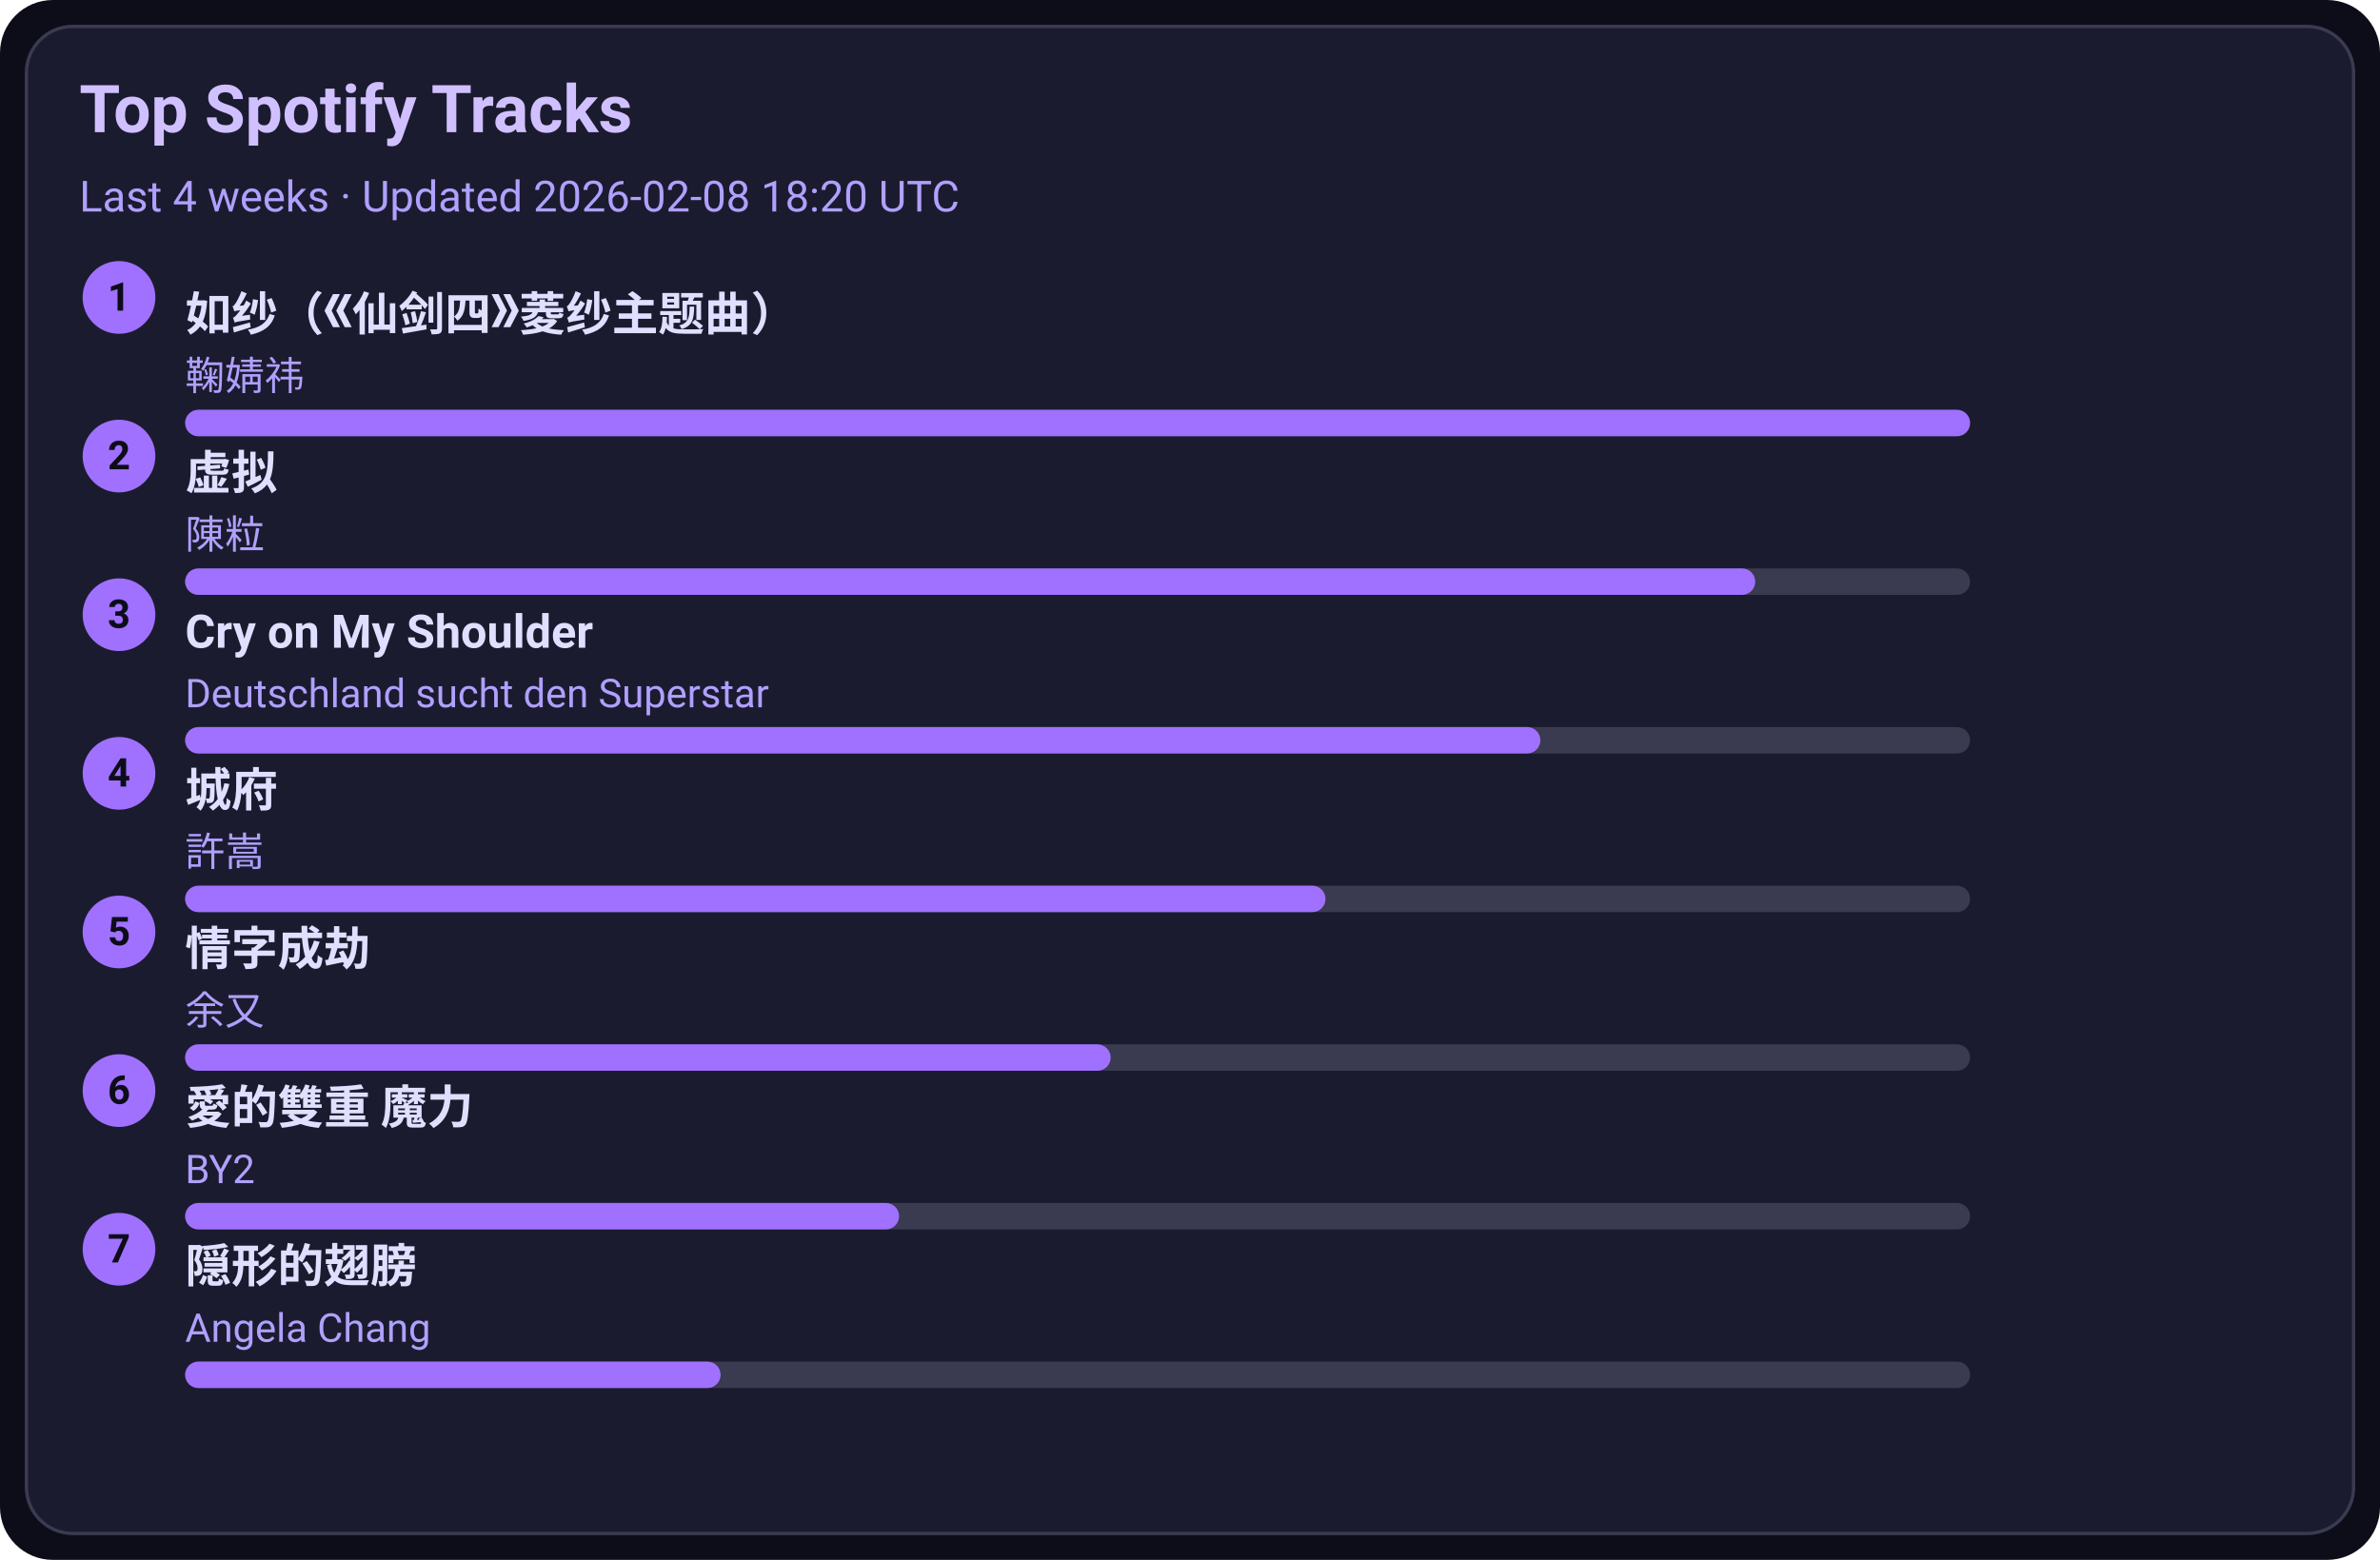
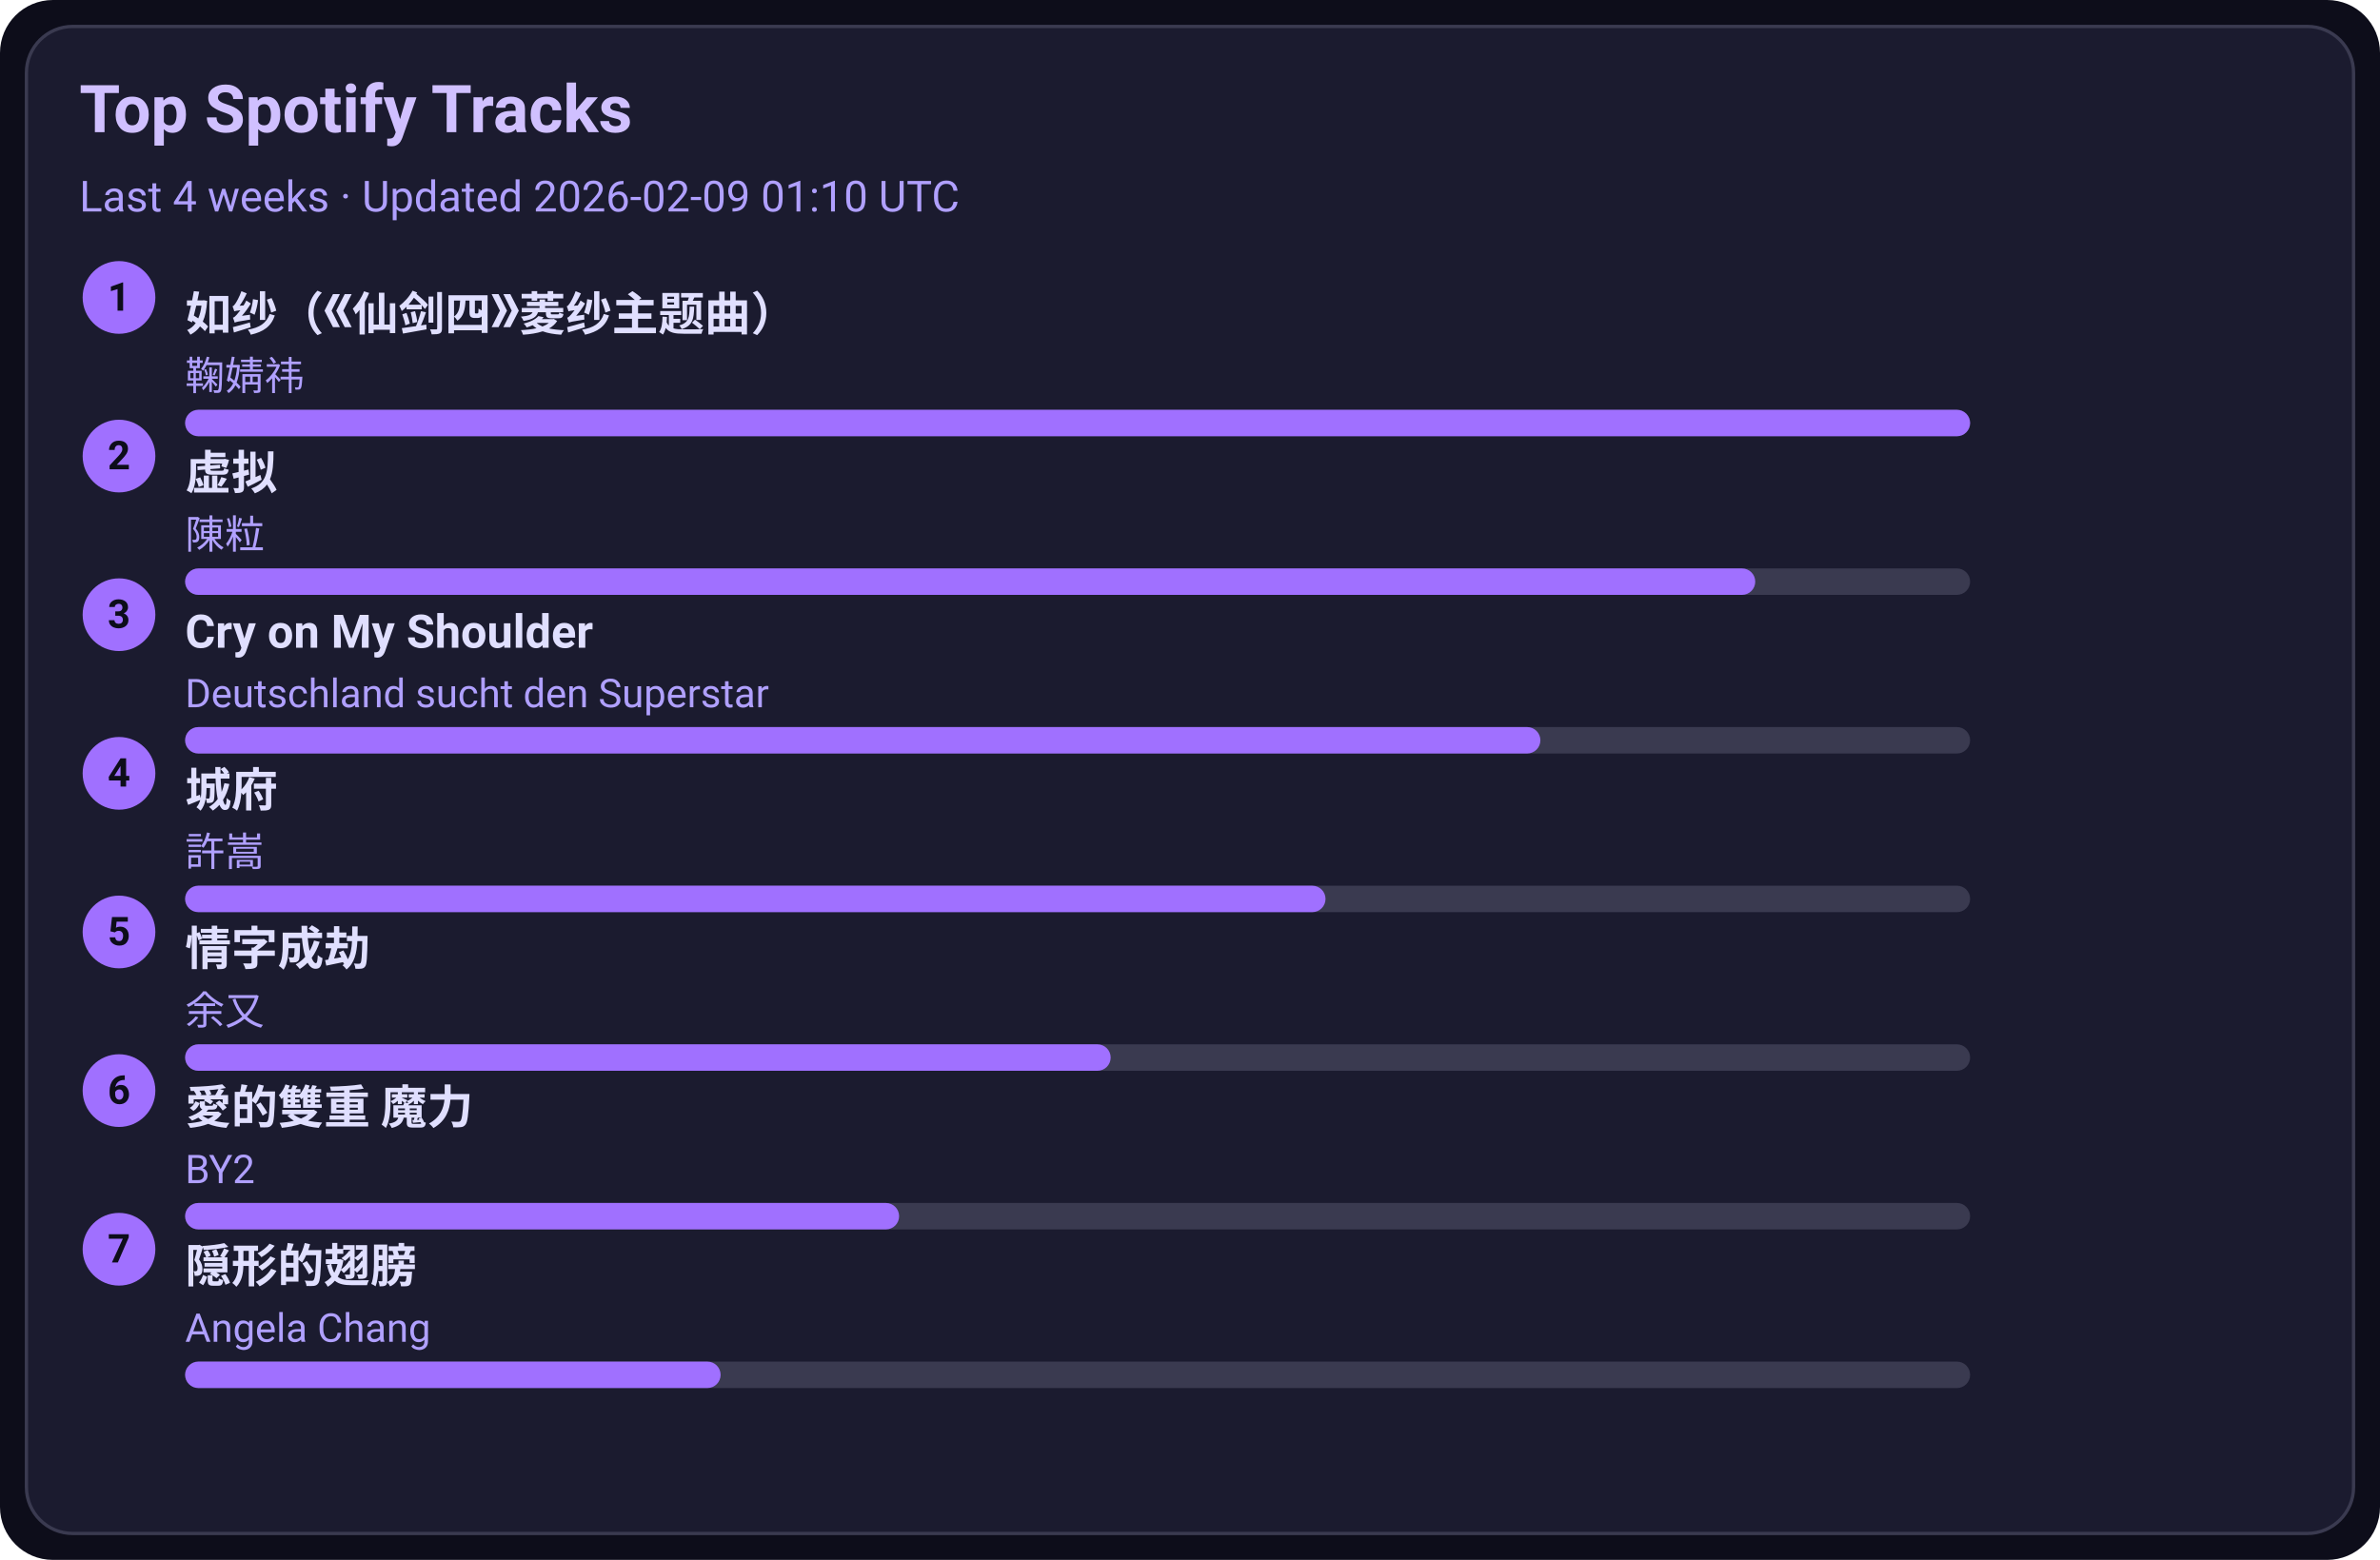
<svg xmlns="http://www.w3.org/2000/svg" width="720" height="472" viewBox="0 0 720 472">
  <style>text{font-family:-apple-system,BlinkMacSystemFont,Segoe UI,Roboto,Ubuntu,Helvetica Neue,Arial,Noto Sans,sans-serif}</style>
  <rect width="720" height="472" rx="16" fill="#0d0d1a" />
  <rect x="8" y="8" width="704" height="456" rx="14" fill="#1b1b2f" stroke="#3a3a50" />
  <text x="24" y="40" font-size="20" fill="#d0c0ff" font-weight="600">Top Spotify Tracks</text>
-   <text x="24" y="64" font-size="13" fill="#b0a0ff">Last 4 weeks · Updated 2026-02-08 18:20 UTC</text>
+   <text x="24" y="64" font-size="13" fill="#b0a0ff">Last 4 weeks · Updated 2026-02-09 01:10 UTC</text>
  <circle cx="36" cy="90" r="11" fill="#a070ff" />
  <text x="36" y="94" text-anchor="middle" font-size="12" fill="#0d0d1a" font-weight="700">1</text>
  <a href="https://open.spotify.com/track/69FUNgvEVkNbHq43lgvdme" target="_blank" rel="noopener noreferrer">
    <text x="56" y="100" font-size="14" fill="#e0dfff" font-weight="600">如纱（《仙剑四》菱纱主题曲）</text>
  </a>
  <text x="56" y="118" font-size="12" fill="#b0a0ff">鞠婧祎</text>
  <rect x="56" y="124" width="540" height="8" rx="4" fill="#3a3a50" />
  <rect x="56" y="124" width="540" height="8" rx="4" fill="#a070ff" />
  <circle cx="36" cy="138" r="11" fill="#a070ff" />
  <text x="36" y="142" text-anchor="middle" font-size="12" fill="#0d0d1a" font-weight="700">2</text>
  <a href="https://open.spotify.com/track/5l9sg05BhpfsdLfRvjGsAf" target="_blank" rel="noopener noreferrer">
    <text x="56" y="148" font-size="14" fill="#e0dfff" font-weight="600">虚拟</text>
  </a>
  <text x="56" y="166" font-size="12" fill="#b0a0ff">陳粒</text>
  <rect x="56" y="172" width="540" height="8" rx="4" fill="#3a3a50" />
  <rect x="56" y="172" width="475" height="8" rx="4" fill="#a070ff" />
  <circle cx="36" cy="186" r="11" fill="#a070ff" />
  <text x="36" y="190" text-anchor="middle" font-size="12" fill="#0d0d1a" font-weight="700">3</text>
  <a href="https://open.spotify.com/track/6usmG2MoD0C0Lc2pNgCVWV" target="_blank" rel="noopener noreferrer">
    <text x="56" y="196" font-size="14" fill="#e0dfff" font-weight="600">Cry on My Shoulder</text>
  </a>
  <text x="56" y="214" font-size="12" fill="#b0a0ff">Deutschland sucht den Superstar</text>
  <rect x="56" y="220" width="540" height="8" rx="4" fill="#3a3a50" />
  <rect x="56" y="220" width="410" height="8" rx="4" fill="#a070ff" />
  <circle cx="36" cy="234" r="11" fill="#a070ff" />
  <text x="36" y="238" text-anchor="middle" font-size="12" fill="#0d0d1a" font-weight="700">4</text>
  <a href="https://open.spotify.com/track/4AmlSf7hye0QVpnHCcEoEw" target="_blank" rel="noopener noreferrer">
    <text x="56" y="244" font-size="14" fill="#e0dfff" font-weight="600">城府</text>
  </a>
  <text x="56" y="262" font-size="12" fill="#b0a0ff">許嵩</text>
  <rect x="56" y="268" width="540" height="8" rx="4" fill="#3a3a50" />
  <rect x="56" y="268" width="345" height="8" rx="4" fill="#a070ff" />
  <circle cx="36" cy="282" r="11" fill="#a070ff" />
  <text x="36" y="286" text-anchor="middle" font-size="12" fill="#0d0d1a" font-weight="700">5</text>
  <a href="https://open.spotify.com/track/6PLof7Z5mvbp9im83J4m3m" target="_blank" rel="noopener noreferrer">
    <text x="56" y="292" font-size="14" fill="#e0dfff" font-weight="600">情字成劫</text>
  </a>
  <text x="56" y="310" font-size="12" fill="#b0a0ff">余又</text>
  <rect x="56" y="316" width="540" height="8" rx="4" fill="#3a3a50" />
  <rect x="56" y="316" width="280" height="8" rx="4" fill="#a070ff" />
  <circle cx="36" cy="330" r="11" fill="#a070ff" />
  <text x="36" y="334" text-anchor="middle" font-size="12" fill="#0d0d1a" font-weight="700">6</text>
  <a href="https://open.spotify.com/track/0yYmS4k3R0TTdDhvOBxRVp" target="_blank" rel="noopener noreferrer">
    <text x="56" y="340" font-size="14" fill="#e0dfff" font-weight="600">愛的雙重 魔力</text>
  </a>
  <text x="56" y="358" font-size="12" fill="#b0a0ff">BY2</text>
  <rect x="56" y="364" width="540" height="8" rx="4" fill="#3a3a50" />
  <rect x="56" y="364" width="216" height="8" rx="4" fill="#a070ff" />
  <circle cx="36" cy="378" r="11" fill="#a070ff" />
  <text x="36" y="382" text-anchor="middle" font-size="12" fill="#0d0d1a" font-weight="700">7</text>
  <a href="https://open.spotify.com/track/6Tv5ukQ3xK8WHxJgWMM6vM" target="_blank" rel="noopener noreferrer">
    <text x="56" y="388" font-size="14" fill="#e0dfff" font-weight="600">隠形的翅膀</text>
  </a>
  <text x="56" y="406" font-size="12" fill="#b0a0ff">Angela Chang</text>
  <rect x="56" y="412" width="540" height="8" rx="4" fill="#3a3a50" />
  <rect x="56" y="412" width="162" height="8" rx="4" fill="#a070ff" />
</svg>
